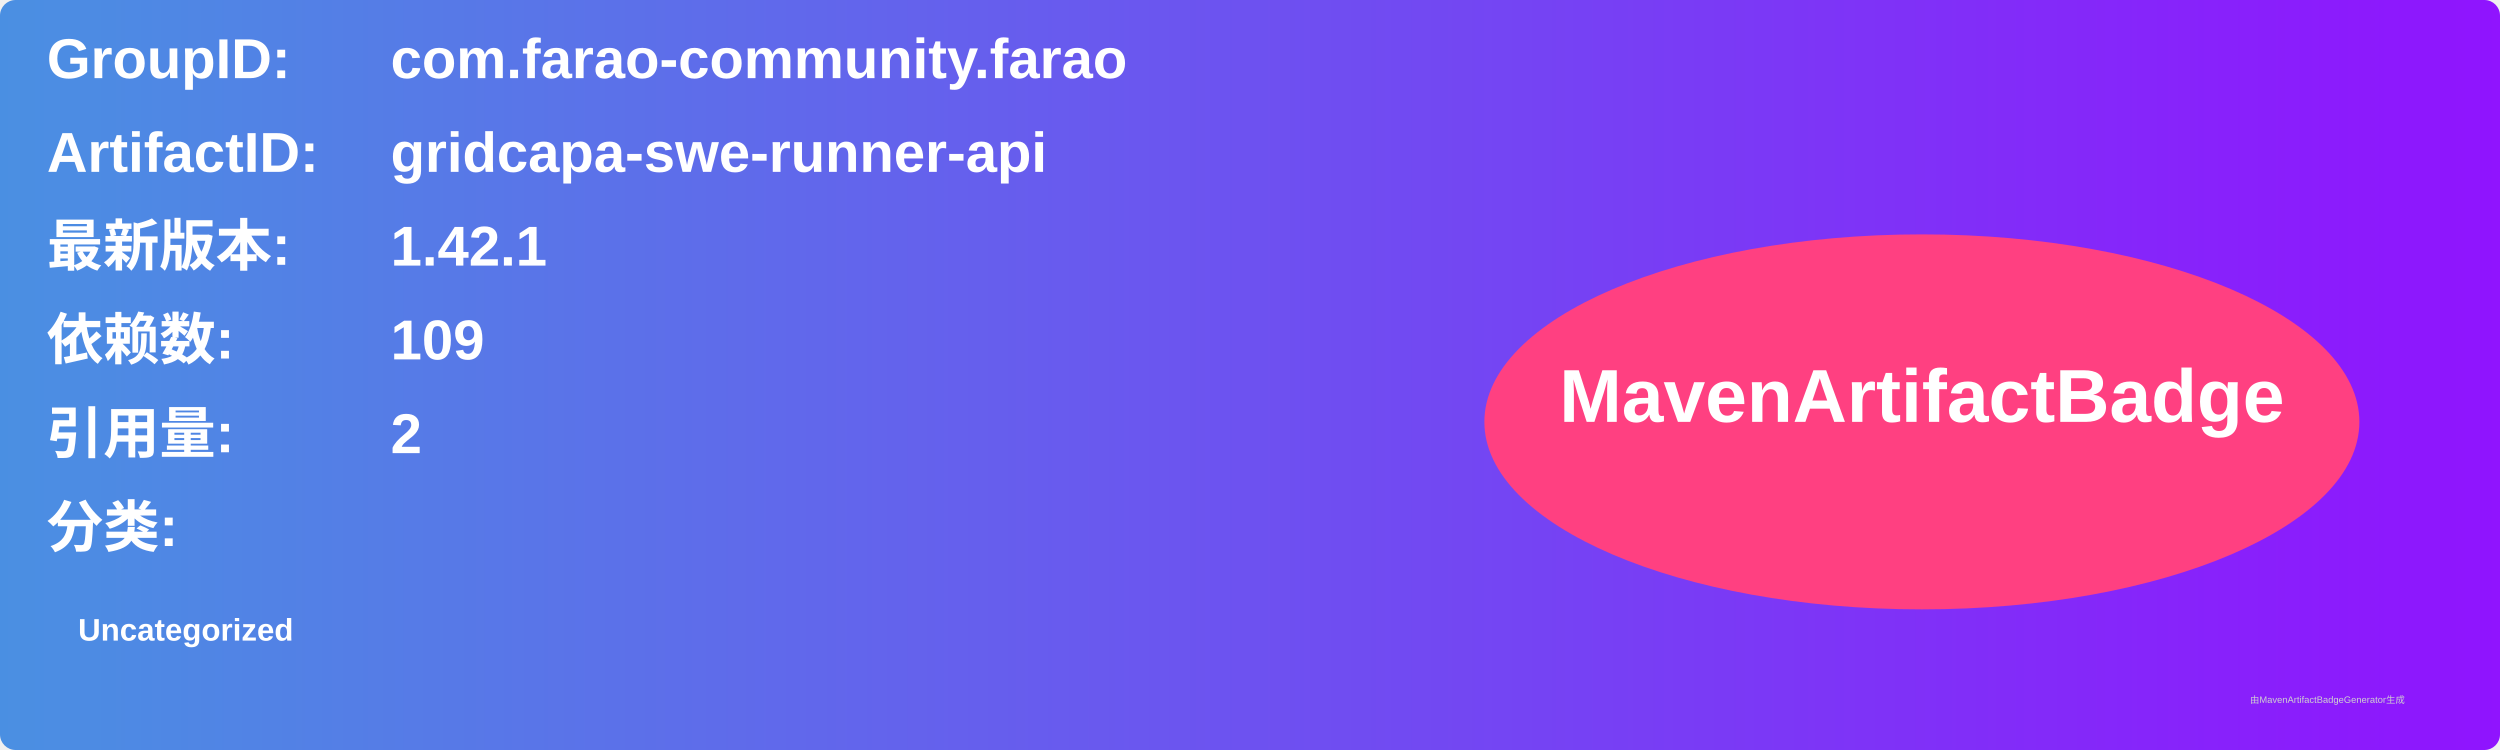
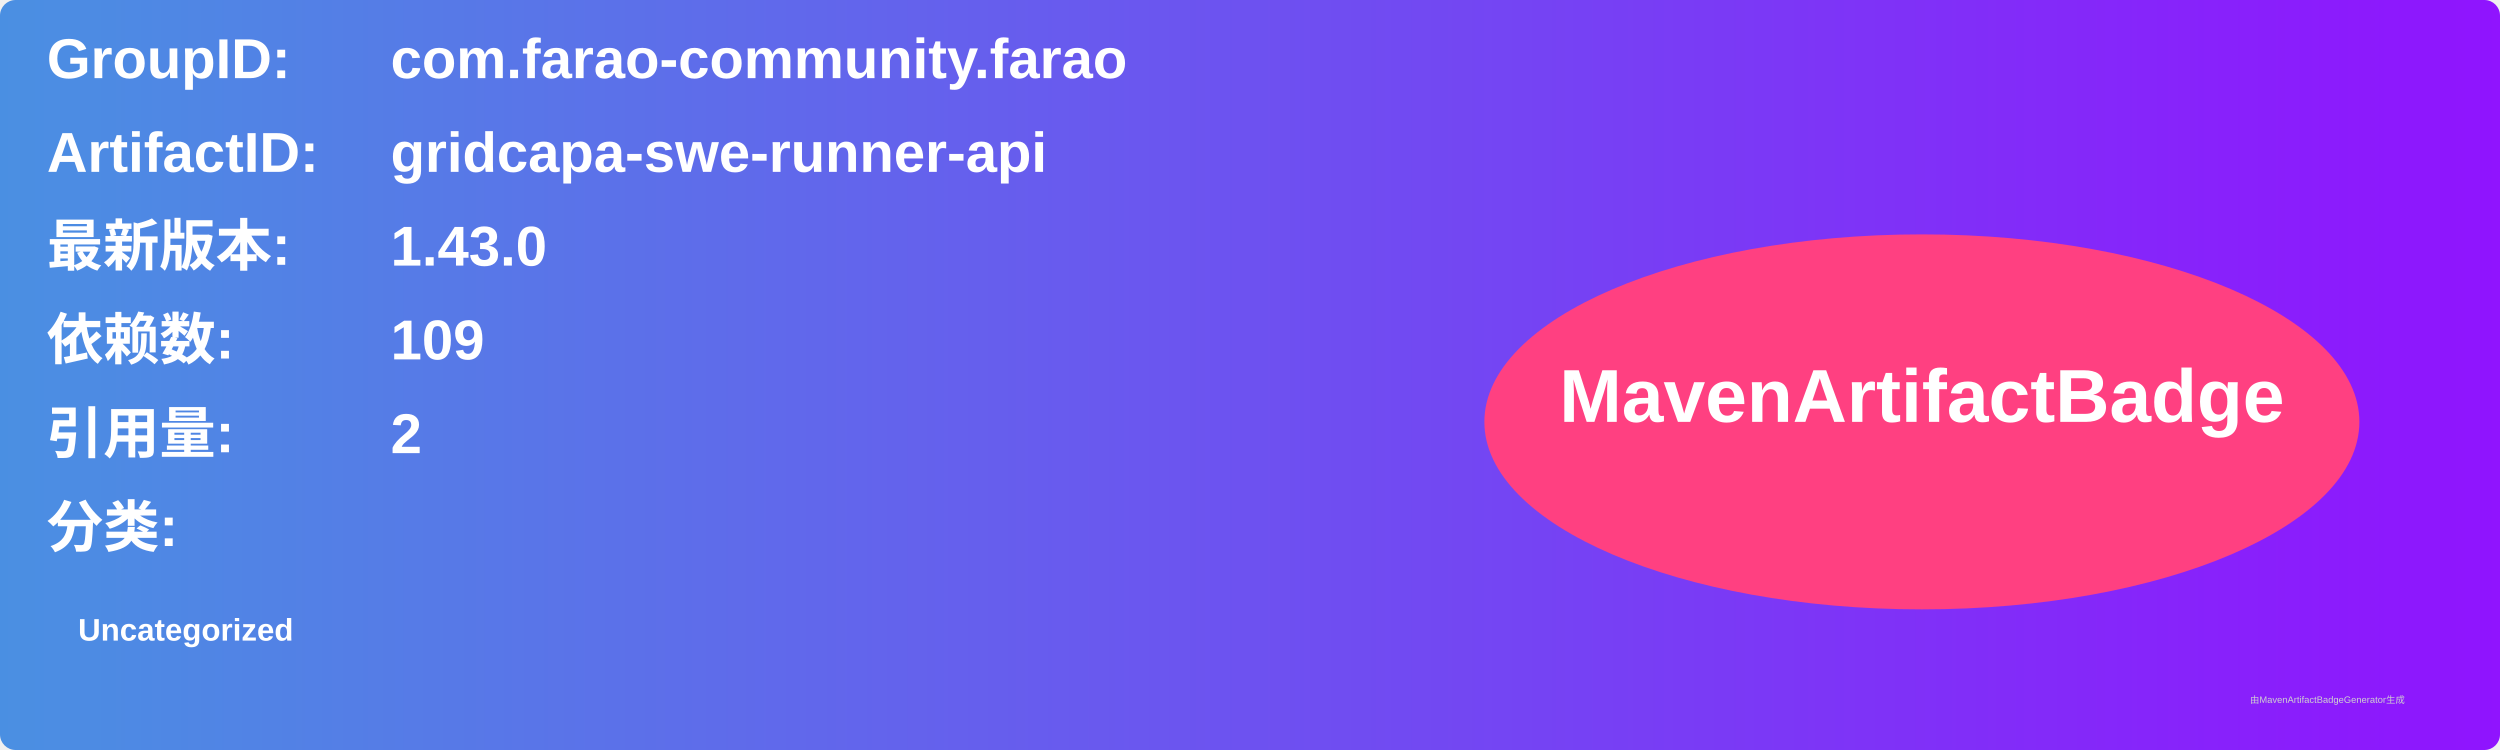
<svg xmlns="http://www.w3.org/2000/svg" width="800" height="240" viewBox="0 0 800 240">
  <linearGradient id="grad" x1="0%" y1="0%" x2="100%" y2="0%">
    <stop offset="0%" stop-color="#4a90e2" />
    <stop offset="100%" stop-color="#9013fe" />
  </linearGradient>
  <rect width="100%" height="100%" rx="5" ry="5" fill="url(#grad)" />
  <g transform="translate(15, 15)">
    <text x="0" y="10" font-family="Arial" font-size="18" fill="white" font-weight="bold" width="260">GroupID:</text>
    <text x="110" y="10" font-family="Arial" font-size="18" fill="white" font-weight="bold" width="460">com.farao-community.farao</text>
    <text x="0" y="40" font-family="Arial" font-size="18" fill="white" font-weight="bold" width="260">ArtifactID:</text>
    <text x="110" y="40" font-family="Arial" font-size="18" fill="white" font-weight="bold" width="460">gridcapa-swe-runner-api</text>
    <text x="0" y="70" font-family="Arial" font-size="18" fill="white" font-weight="bold">最新版本:</text>
    <text x="110" y="70" font-family="Arial" font-size="18" fill="white" font-weight="bold">
-       <tspan font-weight="bold">1.42.1</tspan>
+       <tspan font-weight="bold">1.43.0</tspan>
    </text>
    <text x="0" y="100" font-family="Arial" font-size="18" fill="white" font-weight="bold">依赖数: </text>
    <text x="110" y="100" font-family="Arial" font-size="18" fill="white">
      <tspan font-weight="bold">109</tspan>
    </text>
    <text x="0" y="130" font-family="Arial" font-size="18" fill="white" font-weight="bold">引用量: </text>
    <text x="110" y="130" font-family="Arial" font-size="18" fill="white">
      <tspan font-weight="bold">2</tspan>
    </text>
    <text x="0" y="160" font-family="Arial" font-size="18" fill="white" font-weight="bold">分类:</text>
    <text x="10" y="190" font-family="Arial" font-size="10" fill="white">
      <tspan font-weight="bold">Uncategorized</tspan>
    </text>
    <ellipse cx="600" cy="120" rx="140" ry="60" fill="#ff4081" />
    <text x="600" y="120" text-anchor="middle" font-family="Arial" font-size="24" fill="white" font-weight="bold">MavenArtifactBadge</text>
  </g>
  <text x="720" y="225" font-family="Arial" font-size="3" fill="#d0d0d0">由MavenArtifactBadgeGenerator生成</text>
</svg>
